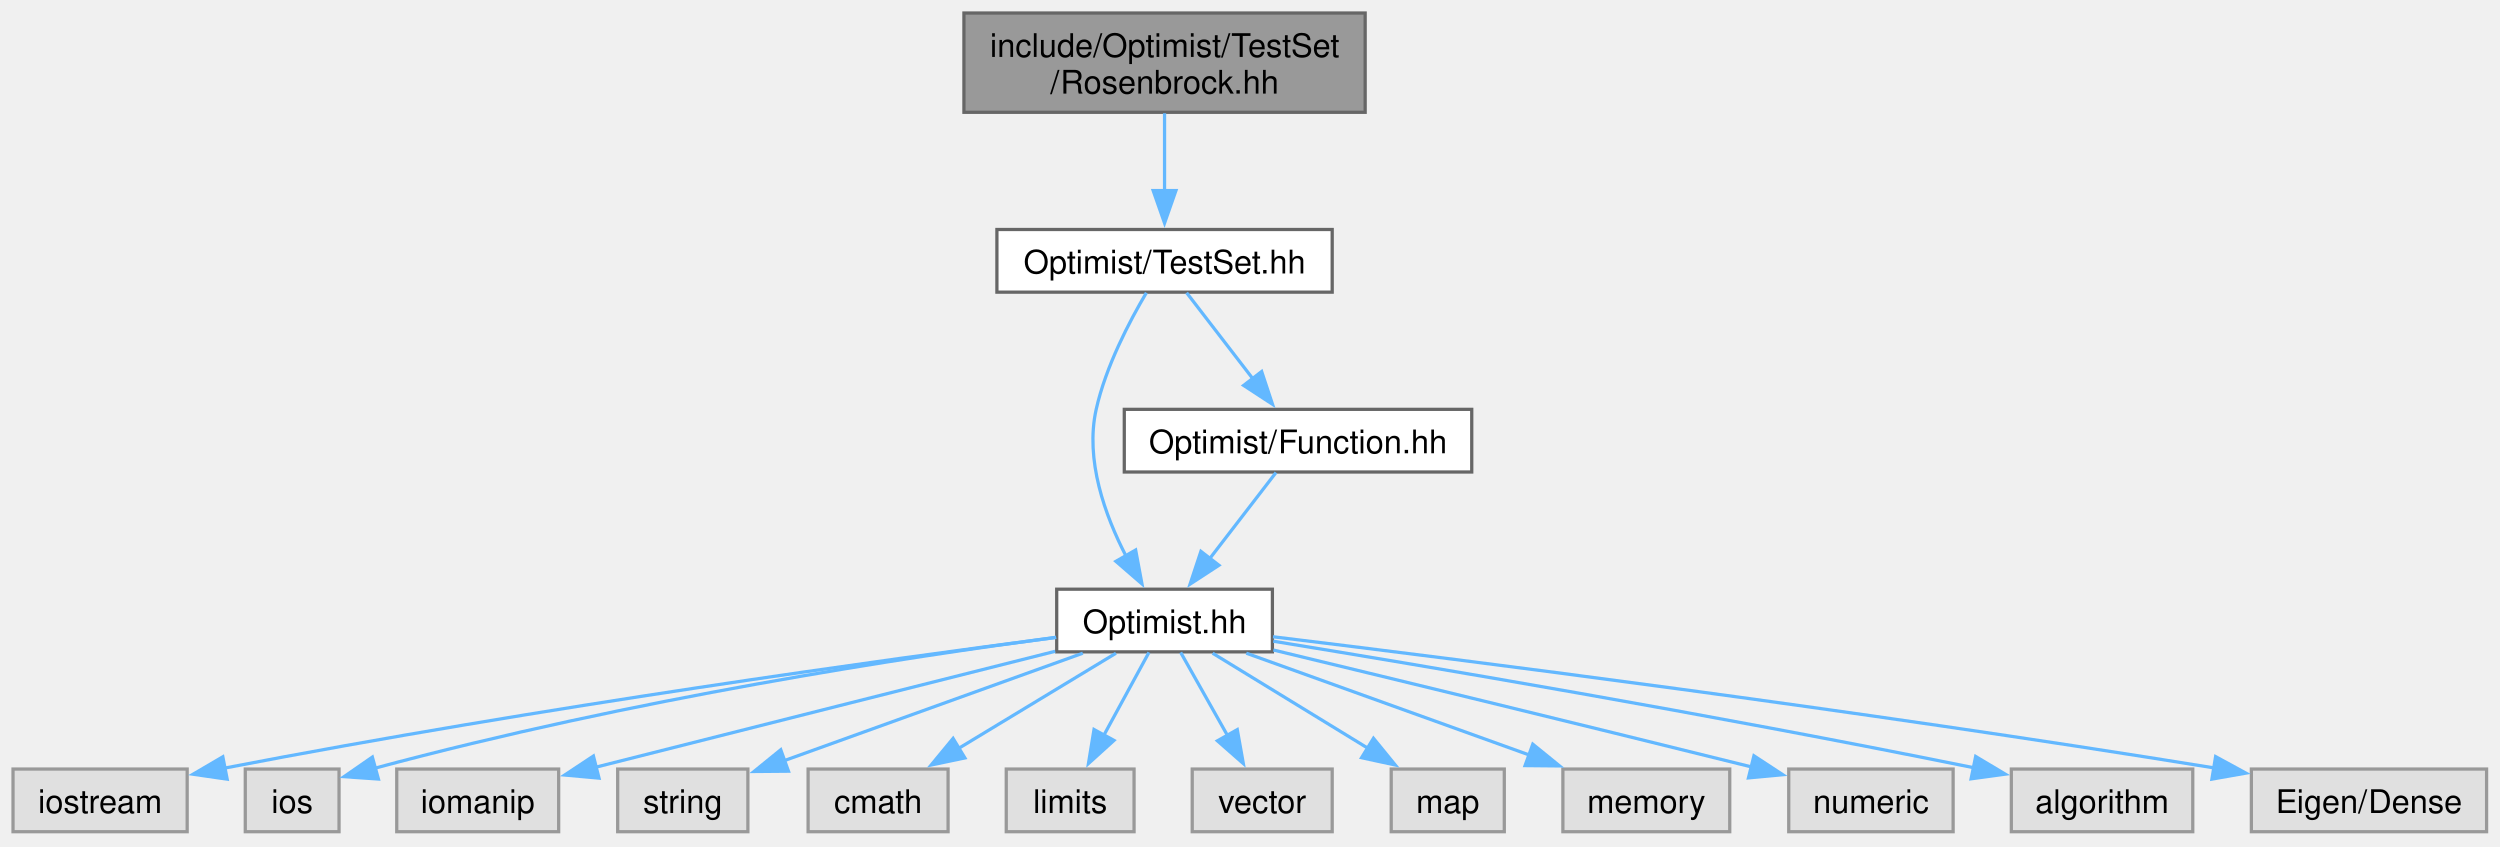
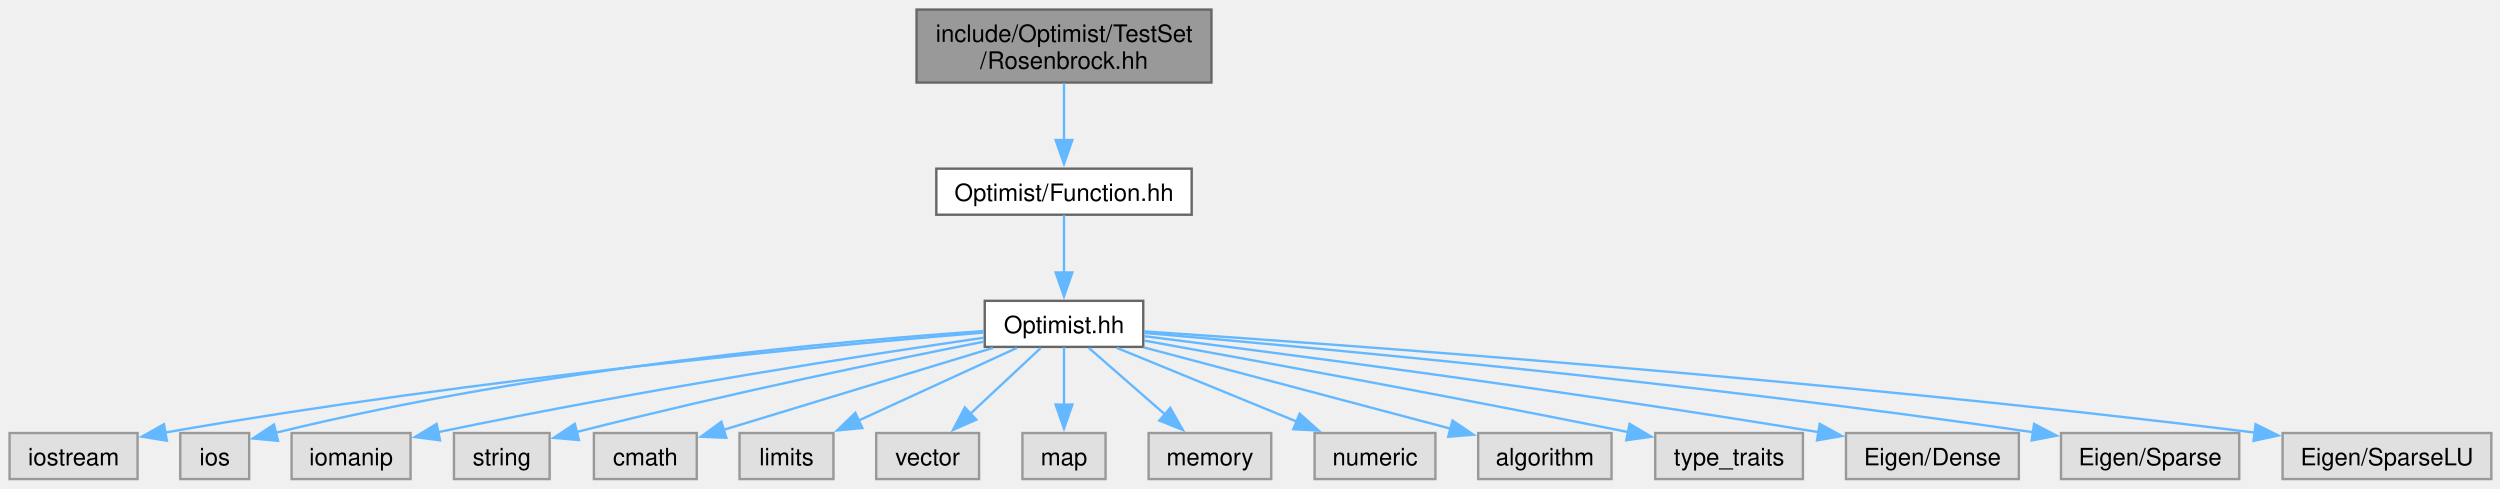
- <svg xmlns="http://www.w3.org/2000/svg" xmlns:xlink="http://www.w3.org/1999/xlink" width="768pt" height="260pt" viewBox="0.00 0.00 768.00 260.00">
-   <g id="graph0" class="graph" transform="scale(1 1) rotate(0) translate(4 255.5)">
+ <svg xmlns="http://www.w3.org/2000/svg" xmlns:xlink="http://www.w3.org/1999/xlink" width="1045pt" height="204pt" viewBox="0.00 0.00 1045.00 204.00">
+   <g id="graph0" class="graph" transform="scale(1 1) rotate(0) translate(4 200.25)">
    <g id="Node000001" class="node">
      <g id="a_Node000001">
        <a xlink:title=" ">
-           <polygon fill="#999999" stroke="#666666" points="415.38,-251.5 292.12,-251.5 292.12,-221 415.38,-221 415.38,-251.5" />
-           <text xml:space="preserve" text-anchor="start" x="300.12" y="-238" font-family="Helvetica,sans-Serif" font-size="10.00">include/Optimist/TestSet</text>
-           <text xml:space="preserve" text-anchor="middle" x="353.75" y="-226.75" font-family="Helvetica,sans-Serif" font-size="10.00">/Rosenbrock.hh</text>
+           <polygon fill="#999999" stroke="#666666" points="502.38,-196.25 379.12,-196.25 379.12,-165.75 502.38,-165.75 502.38,-196.25" />
+           <text xml:space="preserve" text-anchor="start" x="387.12" y="-182.75" font-family="Helvetica,sans-Serif" font-size="10.00">include/Optimist/TestSet</text>
+           <text xml:space="preserve" text-anchor="middle" x="440.75" y="-171.5" font-family="Helvetica,sans-Serif" font-size="10.00">/Rosenbrock.hh</text>
        </a>
      </g>
    </g>
    <g id="Node000002" class="node">
      <g id="a_Node000002">
-         <a xlink:href="_test_set_8hh.html" target="_top" xlink:title=" ">
-           <polygon fill="white" stroke="#666666" points="405.25,-185 302.25,-185 302.25,-165.75 405.25,-165.75 405.25,-185" />
-           <text xml:space="preserve" text-anchor="middle" x="353.75" y="-171.5" font-family="Helvetica,sans-Serif" font-size="10.00">Optimist/TestSet.hh</text>
+         <a xlink:href="_function_8hh.html" target="_top" xlink:title=" ">
+           <polygon fill="white" stroke="#666666" points="494.12,-129.75 387.38,-129.75 387.38,-110.5 494.12,-110.5 494.12,-129.75" />
+           <text xml:space="preserve" text-anchor="middle" x="440.75" y="-116.25" font-family="Helvetica,sans-Serif" font-size="10.00">Optimist/Function.hh</text>
        </a>
      </g>
    </g>
    <g id="edge1_Node000001_Node000002" class="edge">
      <g id="a_edge1_Node000001_Node000002">
        <a xlink:title=" ">
-           <path fill="none" stroke="#63b8ff" d="M353.75,-220.7C353.75,-213.46 353.75,-204.59 353.75,-196.69" />
-           <polygon fill="#63b8ff" stroke="#63b8ff" points="357.25,-196.96 353.75,-186.96 350.25,-196.96 357.25,-196.96" />
+           <path fill="none" stroke="#63b8ff" d="M440.75,-165.45C440.75,-158.21 440.75,-149.34 440.75,-141.44" />
+           <polygon fill="#63b8ff" stroke="#63b8ff" points="444.25,-141.71 440.75,-131.71 437.25,-141.71 444.25,-141.71" />
        </a>
      </g>
    </g>
    <g id="Node000003" class="node">
      <g id="a_Node000003">
        <a xlink:href="_optimist_8hh.html" target="_top" xlink:title=" ">
-           <polygon fill="white" stroke="#666666" points="386.88,-74.5 320.62,-74.5 320.62,-55.25 386.88,-55.25 386.88,-74.5" />
-           <text xml:space="preserve" text-anchor="middle" x="353.75" y="-61" font-family="Helvetica,sans-Serif" font-size="10.00">Optimist.hh</text>
+           <polygon fill="white" stroke="#666666" points="473.88,-74.5 407.62,-74.5 407.62,-55.25 473.88,-55.25 473.88,-74.5" />
+           <text xml:space="preserve" text-anchor="middle" x="440.75" y="-61" font-family="Helvetica,sans-Serif" font-size="10.00">Optimist.hh</text>
        </a>
      </g>
    </g>
    <g id="edge2_Node000002_Node000003" class="edge">
      <g id="a_edge2_Node000002_Node000003">
        <a xlink:title=" ">
-           <path fill="none" stroke="#63b8ff" d="M348.17,-165.57C343.01,-156.86 335.7,-142.95 332.75,-129.75 329.28,-114.24 335.44,-97.17 341.97,-84.57" />
-           <polygon fill="#63b8ff" stroke="#63b8ff" points="344.87,-86.54 346.81,-76.13 338.8,-83.06 344.87,-86.54" />
+           <path fill="none" stroke="#63b8ff" d="M440.75,-110.33C440.75,-103.82 440.75,-94.67 440.75,-86.37" />
+           <polygon fill="#63b8ff" stroke="#63b8ff" points="444.25,-86.37 440.75,-76.37 437.25,-86.37 444.25,-86.37" />
+         </a>
+       </g>
+     </g>
+     <g id="Node000004" class="node">
+       <g id="a_Node000004">
+         <a xlink:title=" ">
+           <polygon fill="#e0e0e0" stroke="#999999" points="53.5,-19.25 0,-19.25 0,0 53.5,0 53.5,-19.25" />
+           <text xml:space="preserve" text-anchor="middle" x="26.75" y="-5.75" font-family="Helvetica,sans-Serif" font-size="10.00">iostream</text>
+         </a>
+       </g>
+     </g>
+     <g id="edge3_Node000003_Node000004" class="edge">
+       <g id="a_edge3_Node000003_Node000004">
+         <a xlink:title=" ">
+           <path fill="none" stroke="#63b8ff" d="M407.18,-61.25C342.77,-55.92 197.21,-42.5 64.93,-19.44" />
+           <polygon fill="#63b8ff" stroke="#63b8ff" points="65.75,-16.03 55.3,-17.73 64.53,-22.92 65.75,-16.03" />
+         </a>
+       </g>
+     </g>
+     <g id="Node000005" class="node">
+       <g id="a_Node000005">
+         <a xlink:title=" ">
+           <polygon fill="#e0e0e0" stroke="#999999" points="100.15,-19.25 71.35,-19.25 71.35,0 100.15,0 100.15,-19.25" />
+           <text xml:space="preserve" text-anchor="middle" x="85.75" y="-5.75" font-family="Helvetica,sans-Serif" font-size="10.00">ios</text>
+         </a>
+       </g>
+     </g>
+     <g id="edge4_Node000003_Node000005" class="edge">
+       <g id="a_edge4_Node000003_Node000005">
+         <a xlink:title=" ">
+           <path fill="none" stroke="#63b8ff" d="M407.3,-61.88C348.78,-57.85 224.03,-46.89 111.08,-19.32" />
+           <polygon fill="#63b8ff" stroke="#63b8ff" points="112.21,-16 101.66,-16.97 110.52,-22.79 112.21,-16" />
+         </a>
+       </g>
+     </g>
+     <g id="Node000006" class="node">
+       <g id="a_Node000006">
+         <a xlink:title=" ">
+           <polygon fill="#e0e0e0" stroke="#999999" points="167.62,-19.25 117.88,-19.25 117.88,0 167.62,0 167.62,-19.25" />
+           <text xml:space="preserve" text-anchor="middle" x="142.75" y="-5.75" font-family="Helvetica,sans-Serif" font-size="10.00">iomanip</text>
+         </a>
+       </g>
+     </g>
+     <g id="edge5_Node000003_Node000006" class="edge">
+       <g id="a_edge5_Node000003_Node000006">
+         <a xlink:title=" ">
+           <path fill="none" stroke="#63b8ff" d="M407.25,-59.1C359.02,-52.04 267.02,-37.85 179.19,-19.62" />
+           <polygon fill="#63b8ff" stroke="#63b8ff" points="179.94,-16.2 169.43,-17.57 178.5,-23.05 179.94,-16.2" />
+         </a>
+       </g>
+     </g>
+     <g id="Node000007" class="node">
+       <g id="a_Node000007">
+         <a xlink:title=" ">
+           <polygon fill="#e0e0e0" stroke="#999999" points="225.75,-19.25 185.75,-19.25 185.75,0 225.75,0 225.75,-19.25" />
+           <text xml:space="preserve" text-anchor="middle" x="205.75" y="-5.75" font-family="Helvetica,sans-Serif" font-size="10.00">string</text>
+         </a>
+       </g>
+     </g>
+     <g id="edge6_Node000003_Node000007" class="edge">
+       <g id="a_edge6_Node000003_Node000007">
+         <a xlink:title=" ">
+           <path fill="none" stroke="#63b8ff" d="M407.39,-57.46C368.65,-49.83 302.62,-36.29 236.94,-19.66" />
+           <polygon fill="#63b8ff" stroke="#63b8ff" points="238,-16.32 227.44,-17.23 236.26,-23.1 238,-16.32" />
+         </a>
+       </g>
+     </g>
+     <g id="Node000008" class="node">
+       <g id="a_Node000008">
+         <a xlink:title=" ">
+           <polygon fill="#e0e0e0" stroke="#999999" points="287.25,-19.25 244.25,-19.25 244.25,0 287.25,0 287.25,-19.25" />
+           <text xml:space="preserve" text-anchor="middle" x="265.75" y="-5.75" font-family="Helvetica,sans-Serif" font-size="10.00">cmath</text>
+         </a>
+       </g>
+     </g>
+     <g id="edge7_Node000003_Node000008" class="edge">
+       <g id="a_edge7_Node000003_Node000008">
+         <a xlink:title=" ">
+           <path fill="none" stroke="#63b8ff" d="M411.06,-54.84C379.75,-45.31 330.55,-30.34 298.22,-20.51" />
+           <polygon fill="#63b8ff" stroke="#63b8ff" points="299.58,-17.26 288.99,-17.7 297.54,-23.96 299.58,-17.26" />
+         </a>
+       </g>
+     </g>
+     <g id="Node000009" class="node">
+       <g id="a_Node000009">
+         <a xlink:title=" ">
+           <polygon fill="#e0e0e0" stroke="#999999" points="344.38,-19.25 305.12,-19.25 305.12,0 344.38,0 344.38,-19.25" />
+           <text xml:space="preserve" text-anchor="middle" x="324.75" y="-5.75" font-family="Helvetica,sans-Serif" font-size="10.00">limits</text>
+         </a>
+       </g>
+     </g>
+     <g id="edge8_Node000003_Node000009" class="edge">
+       <g id="a_edge8_Node000003_Node000009">
+         <a xlink:title=" ">
+           <path fill="none" stroke="#63b8ff" d="M421.07,-54.84C402.91,-46.5 375.67,-34 354.78,-24.41" />
+           <polygon fill="#63b8ff" stroke="#63b8ff" points="356.45,-21.33 345.9,-20.33 353.53,-27.69 356.45,-21.33" />
+         </a>
+       </g>
+     </g>
+     <g id="Node000010" class="node">
+       <g id="a_Node000010">
+         <a xlink:title=" ">
+           <polygon fill="#e0e0e0" stroke="#999999" points="405.25,-19.25 362.25,-19.25 362.25,0 405.25,0 405.25,-19.25" />
+           <text xml:space="preserve" text-anchor="middle" x="383.75" y="-5.75" font-family="Helvetica,sans-Serif" font-size="10.00">vector</text>
+         </a>
+       </g>
+     </g>
+     <g id="edge9_Node000003_Node000010" class="edge">
+       <g id="a_edge9_Node000003_Node000010">
+         <a xlink:title=" ">
+           <path fill="none" stroke="#63b8ff" d="M431.08,-54.84C423.01,-47.3 411.28,-36.35 401.53,-27.23" />
+           <polygon fill="#63b8ff" stroke="#63b8ff" points="404.08,-24.83 394.38,-20.56 399.3,-29.94 404.08,-24.83" />
+         </a>
+       </g>
+     </g>
+     <g id="Node000011" class="node">
+       <g id="a_Node000011">
+         <a xlink:title=" ">
+           <polygon fill="#e0e0e0" stroke="#999999" points="458.12,-19.25 423.38,-19.25 423.38,0 458.12,0 458.12,-19.25" />
+           <text xml:space="preserve" text-anchor="middle" x="440.75" y="-5.75" font-family="Helvetica,sans-Serif" font-size="10.00">map</text>
+         </a>
+       </g>
+     </g>
+     <g id="edge10_Node000003_Node000011" class="edge">
+       <g id="a_edge10_Node000003_Node000011">
+         <a xlink:title=" ">
+           <path fill="none" stroke="#63b8ff" d="M440.75,-55.08C440.75,-48.57 440.75,-39.42 440.75,-31.12" />
+           <polygon fill="#63b8ff" stroke="#63b8ff" points="444.25,-31.12 440.75,-21.12 437.25,-31.12 444.25,-31.12" />
+         </a>
+       </g>
+     </g>
+     <g id="Node000012" class="node">
+       <g id="a_Node000012">
+         <a xlink:title=" ">
+           <polygon fill="#e0e0e0" stroke="#999999" points="527.38,-19.25 476.12,-19.25 476.12,0 527.38,0 527.38,-19.25" />
+           <text xml:space="preserve" text-anchor="middle" x="501.75" y="-5.75" font-family="Helvetica,sans-Serif" font-size="10.00">memory</text>
+         </a>
+       </g>
+     </g>
+     <g id="edge11_Node000003_Node000012" class="edge">
+       <g id="a_edge11_Node000003_Node000012">
+         <a xlink:title=" ">
+           <path fill="none" stroke="#63b8ff" d="M451.1,-54.84C459.83,-47.22 472.54,-36.12 483.05,-26.95" />
+           <polygon fill="#63b8ff" stroke="#63b8ff" points="485.18,-29.73 490.41,-20.52 480.58,-24.46 485.18,-29.73" />
+         </a>
+       </g>
+     </g>
+     <g id="Node000013" class="node">
+       <g id="a_Node000013">
+         <a xlink:title=" ">
+           <polygon fill="#e0e0e0" stroke="#999999" points="596,-19.25 545.5,-19.25 545.5,0 596,0 596,-19.25" />
+           <text xml:space="preserve" text-anchor="middle" x="570.75" y="-5.75" font-family="Helvetica,sans-Serif" font-size="10.00">numeric</text>
+         </a>
+       </g>
+     </g>
+     <g id="edge12_Node000003_Node000013" class="edge">
+       <g id="a_edge12_Node000003_Node000013">
+         <a xlink:title=" ">
+           <path fill="none" stroke="#63b8ff" d="M462.8,-54.84C483.44,-46.39 514.53,-33.65 538.05,-24.02" />
+           <polygon fill="#63b8ff" stroke="#63b8ff" points="539.26,-27.31 547.19,-20.28 536.61,-20.83 539.26,-27.31" />
+         </a>
+       </g>
+     </g>
+     <g id="Node000014" class="node">
+       <g id="a_Node000014">
+         <a xlink:title=" ">
+           <polygon fill="#e0e0e0" stroke="#999999" points="669.62,-19.25 613.88,-19.25 613.88,0 669.62,0 669.62,-19.25" />
+           <text xml:space="preserve" text-anchor="middle" x="641.75" y="-5.75" font-family="Helvetica,sans-Serif" font-size="10.00">algorithm</text>
+         </a>
+       </g>
+     </g>
+     <g id="edge13_Node000003_Node000014" class="edge">
+       <g id="a_edge13_Node000003_Node000014">
+         <a xlink:title=" ">
+           <path fill="none" stroke="#63b8ff" d="M473.94,-55.08C509.21,-45.74 564.94,-30.97 602.39,-21.05" />
+           <polygon fill="#63b8ff" stroke="#63b8ff" points="603.15,-24.47 611.92,-18.53 601.36,-17.7 603.15,-24.47" />
+         </a>
+       </g>
+     </g>
+     <g id="Node000015" class="node">
+       <g id="a_Node000015">
+         <a xlink:title=" ">
+           <polygon fill="#e0e0e0" stroke="#999999" points="749.62,-19.25 687.88,-19.25 687.88,0 749.62,0 749.62,-19.25" />
+           <text xml:space="preserve" text-anchor="middle" x="718.75" y="-5.75" font-family="Helvetica,sans-Serif" font-size="10.00">type_traits</text>
+         </a>
+       </g>
+     </g>
+     <g id="edge14_Node000003_Node000015" class="edge">
+       <g id="a_edge14_Node000003_Node000015">
+         <a xlink:title=" ">
+           <path fill="none" stroke="#63b8ff" d="M474.31,-57.88C518.37,-49.94 598.4,-35.3 676.72,-19.61" />
+           <polygon fill="#63b8ff" stroke="#63b8ff" points="677.16,-23.1 686.27,-17.69 675.78,-16.23 677.16,-23.1" />
        </a>
      </g>
    </g>
    <g id="Node000016" class="node">
      <g id="a_Node000016">
-         <a xlink:href="_function_8hh.html" target="_top" xlink:title=" ">
-           <polygon fill="white" stroke="#666666" points="448.12,-129.75 341.38,-129.75 341.38,-110.5 448.12,-110.5 448.12,-129.75" />
-           <text xml:space="preserve" text-anchor="middle" x="394.75" y="-116.25" font-family="Helvetica,sans-Serif" font-size="10.00">Optimist/Function.hh</text>
-         </a>
-       </g>
-     </g>
-     <g id="edge15_Node000002_Node000016" class="edge">
-       <g id="a_edge15_Node000002_Node000016">
-         <a xlink:title=" ">
-           <path fill="none" stroke="#63b8ff" d="M360.52,-165.58C366.07,-158.38 374.09,-147.96 380.98,-139.01" />
-           <polygon fill="#63b8ff" stroke="#63b8ff" points="383.58,-141.37 386.91,-131.31 378.04,-137.1 383.58,-141.37" />
-         </a>
-       </g>
-     </g>
-     <g id="Node000004" class="node">
-       <g id="a_Node000004">
-         <a xlink:title=" ">
-           <polygon fill="#e0e0e0" stroke="#999999" points="53.5,-19.25 0,-19.25 0,0 53.5,0 53.5,-19.25" />
-           <text xml:space="preserve" text-anchor="middle" x="26.75" y="-5.75" font-family="Helvetica,sans-Serif" font-size="10.00">iostream</text>
-         </a>
-       </g>
-     </g>
-     <g id="edge3_Node000003_Node000004" class="edge">
-       <g id="a_edge3_Node000003_Node000004">
-         <a xlink:title=" ">
-           <path fill="none" stroke="#63b8ff" d="M320.43,-59.68C268.15,-52.9 163.46,-38.54 64.88,-19.52" />
-           <polygon fill="#63b8ff" stroke="#63b8ff" points="65.79,-16.14 55.31,-17.66 64.45,-23.01 65.79,-16.14" />
-         </a>
-       </g>
-     </g>
-     <g id="Node000005" class="node">
-       <g id="a_Node000005">
-         <a xlink:title=" ">
-           <polygon fill="#e0e0e0" stroke="#999999" points="100.15,-19.25 71.35,-19.25 71.35,0 100.15,0 100.15,-19.25" />
-           <text xml:space="preserve" text-anchor="middle" x="85.75" y="-5.75" font-family="Helvetica,sans-Serif" font-size="10.00">ios</text>
-         </a>
-       </g>
-     </g>
-     <g id="edge4_Node000003_Node000005" class="edge">
-       <g id="a_edge4_Node000003_Node000005">
-         <a xlink:title=" ">
-           <path fill="none" stroke="#63b8ff" d="M320.44,-59.73C274.95,-53.66 190.77,-40.95 110.94,-19.45" />
-           <polygon fill="#63b8ff" stroke="#63b8ff" points="112.25,-16.18 101.68,-16.9 110.39,-22.93 112.25,-16.18" />
-         </a>
-       </g>
-     </g>
-     <g id="Node000006" class="node">
-       <g id="a_Node000006">
-         <a xlink:title=" ">
-           <polygon fill="#e0e0e0" stroke="#999999" points="167.62,-19.25 117.88,-19.25 117.88,0 167.62,0 167.62,-19.25" />
-           <text xml:space="preserve" text-anchor="middle" x="142.75" y="-5.75" font-family="Helvetica,sans-Serif" font-size="10.00">iomanip</text>
-         </a>
-       </g>
-     </g>
-     <g id="edge5_Node000003_Node000006" class="edge">
-       <g id="a_edge5_Node000003_Node000006">
-         <a xlink:title=" ">
-           <path fill="none" stroke="#63b8ff" d="M320.14,-55.42C286.76,-47.01 233.82,-33.68 178.99,-19.81" />
-           <polygon fill="#63b8ff" stroke="#63b8ff" points="180.02,-16.46 169.47,-17.41 178.3,-23.25 180.02,-16.46" />
-         </a>
-       </g>
-     </g>
-     <g id="Node000007" class="node">
-       <g id="a_Node000007">
-         <a xlink:title=" ">
-           <polygon fill="#e0e0e0" stroke="#999999" points="225.75,-19.25 185.75,-19.25 185.75,0 225.75,0 225.75,-19.25" />
-           <text xml:space="preserve" text-anchor="middle" x="205.75" y="-5.75" font-family="Helvetica,sans-Serif" font-size="10.00">string</text>
-         </a>
-       </g>
-     </g>
-     <g id="edge6_Node000003_Node000007" class="edge">
-       <g id="a_edge6_Node000003_Node000007">
-         <a xlink:title=" ">
-           <path fill="none" stroke="#63b8ff" d="M328.64,-54.84C303.27,-45.71 264.03,-31.59 236.74,-21.77" />
-           <polygon fill="#63b8ff" stroke="#63b8ff" points="238.22,-18.59 227.63,-18.5 235.85,-25.18 238.22,-18.59" />
-         </a>
-       </g>
-     </g>
-     <g id="Node000008" class="node">
-       <g id="a_Node000008">
-         <a xlink:title=" ">
-           <polygon fill="#e0e0e0" stroke="#999999" points="287.25,-19.25 244.25,-19.25 244.25,0 287.25,0 287.25,-19.25" />
-           <text xml:space="preserve" text-anchor="middle" x="265.75" y="-5.75" font-family="Helvetica,sans-Serif" font-size="10.00">cmath</text>
-         </a>
-       </g>
-     </g>
-     <g id="edge7_Node000003_Node000008" class="edge">
-       <g id="a_edge7_Node000003_Node000008">
-         <a xlink:title=" ">
-           <path fill="none" stroke="#63b8ff" d="M338.82,-54.84C325.55,-46.81 305.88,-34.91 290.3,-25.48" />
-           <polygon fill="#63b8ff" stroke="#63b8ff" points="292.41,-22.67 282.05,-20.49 288.79,-28.66 292.41,-22.67" />
-         </a>
-       </g>
-     </g>
-     <g id="Node000009" class="node">
-       <g id="a_Node000009">
-         <a xlink:title=" ">
-           <polygon fill="#e0e0e0" stroke="#999999" points="344.38,-19.25 305.12,-19.25 305.12,0 344.38,0 344.38,-19.25" />
-           <text xml:space="preserve" text-anchor="middle" x="324.75" y="-5.75" font-family="Helvetica,sans-Serif" font-size="10.00">limits</text>
-         </a>
-       </g>
-     </g>
-     <g id="edge8_Node000003_Node000009" class="edge">
-       <g id="a_edge8_Node000003_Node000009">
-         <a xlink:title=" ">
-           <path fill="none" stroke="#63b8ff" d="M348.96,-55.08C345.21,-48.19 339.84,-38.34 335.12,-29.66" />
-           <polygon fill="#63b8ff" stroke="#63b8ff" points="338.22,-28.05 330.37,-20.94 332.08,-31.39 338.22,-28.05" />
-         </a>
-       </g>
-     </g>
-     <g id="Node000010" class="node">
-       <g id="a_Node000010">
-         <a xlink:title=" ">
-           <polygon fill="#e0e0e0" stroke="#999999" points="405.25,-19.25 362.25,-19.25 362.25,0 405.25,0 405.25,-19.25" />
-           <text xml:space="preserve" text-anchor="middle" x="383.75" y="-5.75" font-family="Helvetica,sans-Serif" font-size="10.00">vector</text>
-         </a>
-       </g>
-     </g>
-     <g id="edge9_Node000003_Node000010" class="edge">
-       <g id="a_edge9_Node000003_Node000010">
-         <a xlink:title=" ">
-           <path fill="none" stroke="#63b8ff" d="M358.7,-55.08C362.63,-48.11 368.26,-38.12 373.19,-29.37" />
-           <polygon fill="#63b8ff" stroke="#63b8ff" points="376.09,-31.36 377.95,-20.93 369.99,-27.92 376.09,-31.36" />
-         </a>
-       </g>
-     </g>
-     <g id="Node000011" class="node">
-       <g id="a_Node000011">
-         <a xlink:title=" ">
-           <polygon fill="#e0e0e0" stroke="#999999" points="458.12,-19.25 423.38,-19.25 423.38,0 458.12,0 458.12,-19.25" />
-           <text xml:space="preserve" text-anchor="middle" x="440.75" y="-5.75" font-family="Helvetica,sans-Serif" font-size="10.00">map</text>
-         </a>
-       </g>
-     </g>
-     <g id="edge10_Node000003_Node000011" class="edge">
-       <g id="a_edge10_Node000003_Node000011">
-         <a xlink:title=" ">
-           <path fill="none" stroke="#63b8ff" d="M368.51,-54.84C381.63,-46.81 401.07,-34.91 416.48,-25.48" />
-           <polygon fill="#63b8ff" stroke="#63b8ff" points="417.93,-28.7 424.63,-20.49 414.27,-22.73 417.93,-28.7" />
-         </a>
-       </g>
-     </g>
-     <g id="Node000012" class="node">
-       <g id="a_Node000012">
-         <a xlink:title=" ">
-           <polygon fill="#e0e0e0" stroke="#999999" points="527.38,-19.25 476.12,-19.25 476.12,0 527.38,0 527.38,-19.25" />
-           <text xml:space="preserve" text-anchor="middle" x="501.75" y="-5.75" font-family="Helvetica,sans-Serif" font-size="10.00">memory</text>
-         </a>
-       </g>
-     </g>
-     <g id="edge11_Node000003_Node000012" class="edge">
-       <g id="a_edge11_Node000003_Node000012">
-         <a xlink:title=" ">
-           <path fill="none" stroke="#63b8ff" d="M378.86,-54.84C402.78,-46.24 439.03,-33.19 465.97,-23.5" />
-           <polygon fill="#63b8ff" stroke="#63b8ff" points="466.87,-26.89 475.1,-20.21 464.5,-20.31 466.87,-26.89" />
-         </a>
-       </g>
-     </g>
-     <g id="Node000013" class="node">
-       <g id="a_Node000013">
-         <a xlink:title=" ">
-           <polygon fill="#e0e0e0" stroke="#999999" points="596,-19.25 545.5,-19.25 545.5,0 596,0 596,-19.25" />
-           <text xml:space="preserve" text-anchor="middle" x="570.75" y="-5.75" font-family="Helvetica,sans-Serif" font-size="10.00">numeric</text>
-         </a>
-       </g>
-     </g>
-     <g id="edge12_Node000003_Node000013" class="edge">
-       <g id="a_edge12_Node000003_Node000013">
-         <a xlink:title=" ">
-           <path fill="none" stroke="#63b8ff" d="M387.17,-55.82C421.65,-47.5 477.29,-34 534.14,-19.88" />
-           <polygon fill="#63b8ff" stroke="#63b8ff" points="534.81,-23.32 543.67,-17.51 533.12,-16.53 534.81,-23.32" />
-         </a>
-       </g>
-     </g>
-     <g id="Node000014" class="node">
-       <g id="a_Node000014">
-         <a xlink:title=" ">
-           <polygon fill="#e0e0e0" stroke="#999999" points="669.62,-19.25 613.88,-19.25 613.88,0 669.62,0 669.62,-19.25" />
-           <text xml:space="preserve" text-anchor="middle" x="641.75" y="-5.75" font-family="Helvetica,sans-Serif" font-size="10.00">algorithm</text>
-         </a>
-       </g>
-     </g>
-     <g id="edge13_Node000003_Node000014" class="edge">
-       <g id="a_edge13_Node000003_Node000014">
-         <a xlink:title=" ">
-           <path fill="none" stroke="#63b8ff" d="M387.15,-58.52C433.28,-50.99 519.34,-36.5 602.34,-19.65" />
-           <polygon fill="#63b8ff" stroke="#63b8ff" points="602.92,-23.11 612.02,-17.68 601.52,-16.25 602.92,-23.11" />
-         </a>
-       </g>
-     </g>
-     <g id="Node000015" class="node">
-       <g id="a_Node000015">
-         <a xlink:title=" ">
-           <polygon fill="#e0e0e0" stroke="#999999" points="759.88,-19.25 687.62,-19.25 687.62,0 759.88,0 759.88,-19.25" />
-           <text xml:space="preserve" text-anchor="middle" x="723.75" y="-5.75" font-family="Helvetica,sans-Serif" font-size="10.00">Eigen/Dense</text>
-         </a>
-       </g>
-     </g>
-     <g id="edge14_Node000003_Node000015" class="edge">
-       <g id="a_edge14_Node000003_Node000015">
-         <a xlink:title=" ">
-           <path fill="none" stroke="#63b8ff" d="M387.06,-59.89C444.11,-52.94 564.45,-37.73 676.29,-19.58" />
-           <polygon fill="#63b8ff" stroke="#63b8ff" points="676.63,-23.07 685.94,-18 675.5,-16.16 676.63,-23.07" />
-         </a>
-       </g>
-     </g>
-     <g id="edge16_Node000016_Node000003" class="edge">
-       <g id="a_edge16_Node000016_Node000003">
-         <a xlink:title=" ">
-           <path fill="none" stroke="#63b8ff" d="M387.98,-110.33C382.43,-103.13 374.41,-92.71 367.52,-83.76" />
-           <polygon fill="#63b8ff" stroke="#63b8ff" points="370.46,-81.85 361.59,-76.06 364.92,-86.12 370.46,-81.85" />
+         <a xlink:title=" ">
+           <polygon fill="#e0e0e0" stroke="#999999" points="839.88,-19.25 767.62,-19.25 767.62,0 839.88,0 839.88,-19.25" />
+           <text xml:space="preserve" text-anchor="middle" x="803.75" y="-5.75" font-family="Helvetica,sans-Serif" font-size="10.00">Eigen/Dense</text>
+         </a>
+       </g>
+     </g>
+     <g id="edge15_Node000003_Node000016" class="edge">
+       <g id="a_edge15_Node000003_Node000016">
+         <a xlink:title=" ">
+           <path fill="none" stroke="#63b8ff" d="M474.26,-59.73C530.39,-52.67 647.26,-37.46 756.23,-19.6" />
+           <polygon fill="#63b8ff" stroke="#63b8ff" points="756.64,-23.08 765.94,-17.99 755.5,-16.17 756.64,-23.08" />
+         </a>
+       </g>
+     </g>
+     <g id="Node000017" class="node">
+       <g id="a_Node000017">
+         <a xlink:title=" ">
+           <polygon fill="#e0e0e0" stroke="#999999" points="932,-19.25 857.5,-19.25 857.5,0 932,0 932,-19.25" />
+           <text xml:space="preserve" text-anchor="middle" x="894.75" y="-5.75" font-family="Helvetica,sans-Serif" font-size="10.00">Eigen/Sparse</text>
+         </a>
+       </g>
+     </g>
+     <g id="edge16_Node000003_Node000017" class="edge">
+       <g id="a_edge16_Node000003_Node000017">
+         <a xlink:title=" ">
+           <path fill="none" stroke="#63b8ff" d="M474.18,-61.09C542.21,-55.24 701.86,-40.55 845.91,-19.57" />
+           <polygon fill="#63b8ff" stroke="#63b8ff" points="846.25,-23.06 855.64,-18.14 845.23,-16.13 846.25,-23.06" />
+         </a>
+       </g>
+     </g>
+     <g id="Node000018" class="node">
+       <g id="a_Node000018">
+         <a xlink:title=" ">
+           <polygon fill="#e0e0e0" stroke="#999999" points="1037.38,-19.25 950.12,-19.25 950.12,0 1037.38,0 1037.38,-19.25" />
+           <text xml:space="preserve" text-anchor="middle" x="993.75" y="-5.75" font-family="Helvetica,sans-Serif" font-size="10.00">Eigen/SparseLU</text>
+         </a>
+       </g>
+     </g>
+     <g id="edge17_Node000003_Node000018" class="edge">
+       <g id="a_edge17_Node000003_Node000018">
+         <a xlink:title=" ">
+           <path fill="none" stroke="#63b8ff" d="M474.19,-61.73C553.06,-56.49 757.05,-41.9 938.46,-19.44" />
+           <polygon fill="#63b8ff" stroke="#63b8ff" points="938.84,-22.93 948.32,-18.21 937.97,-15.98 938.84,-22.93" />
        </a>
      </g>
    </g>
  </g>
</svg>
